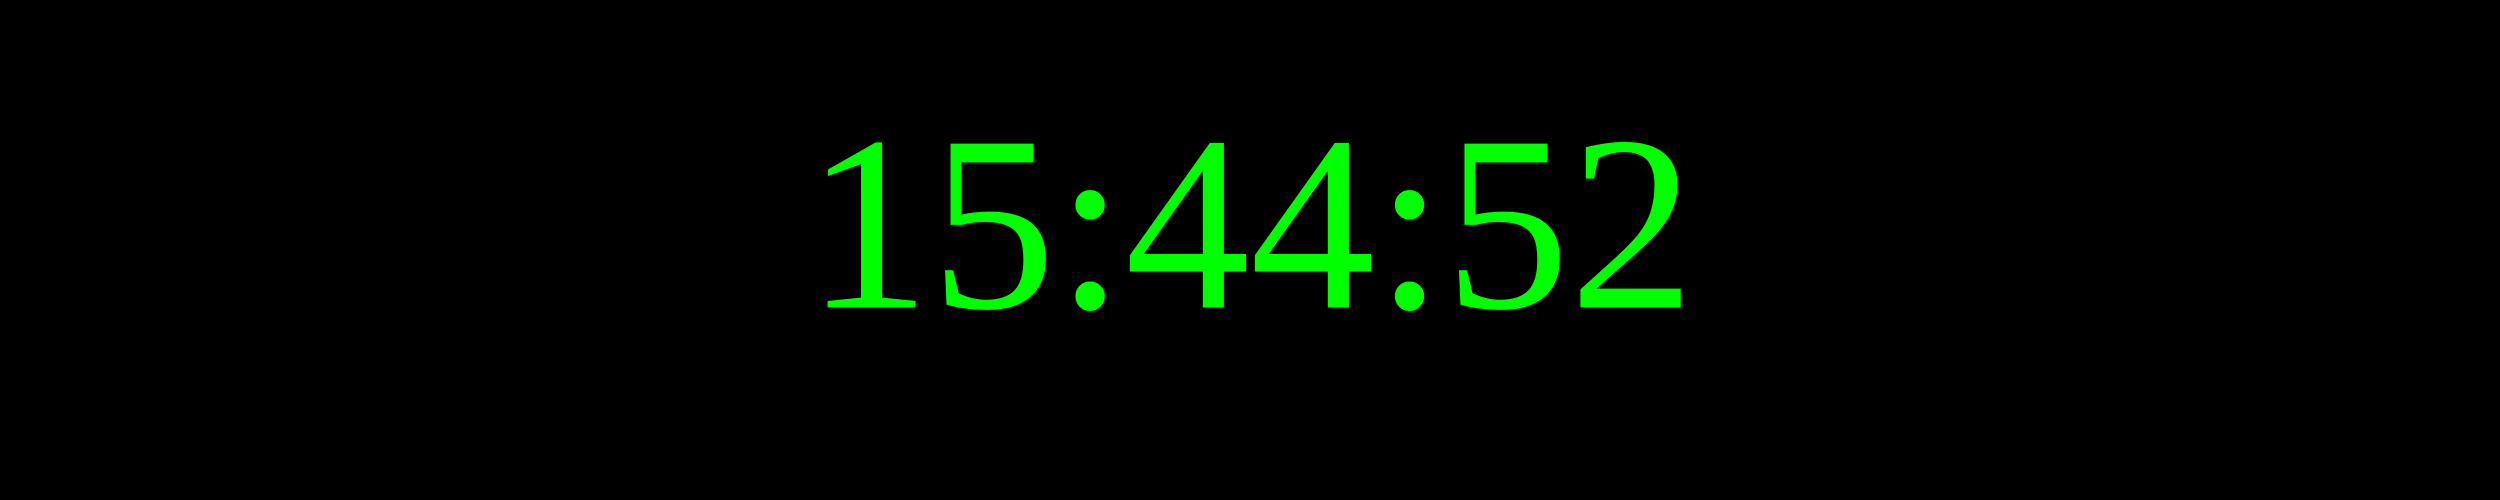
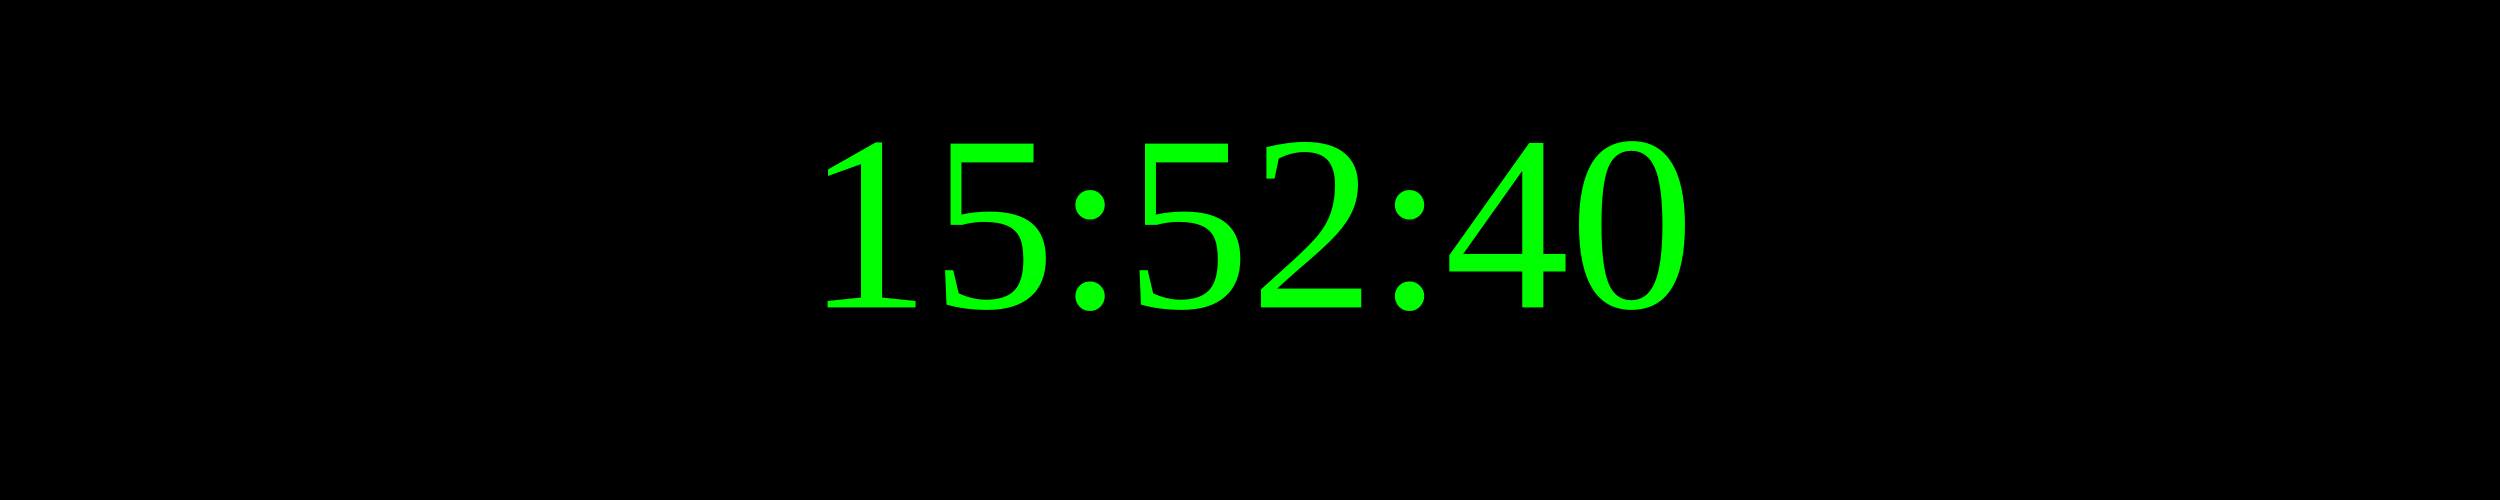
<svg xmlns="http://www.w3.org/2000/svg" width="250" height="50">
  <rect width="100%" height="100%" fill="black" />
  <text x="50%" y="50%" font-size="25" fill="lime" text-anchor="middle" dominant-baseline="middle">
- 15:44:52
+ 15:52:40
</text>
</svg>
